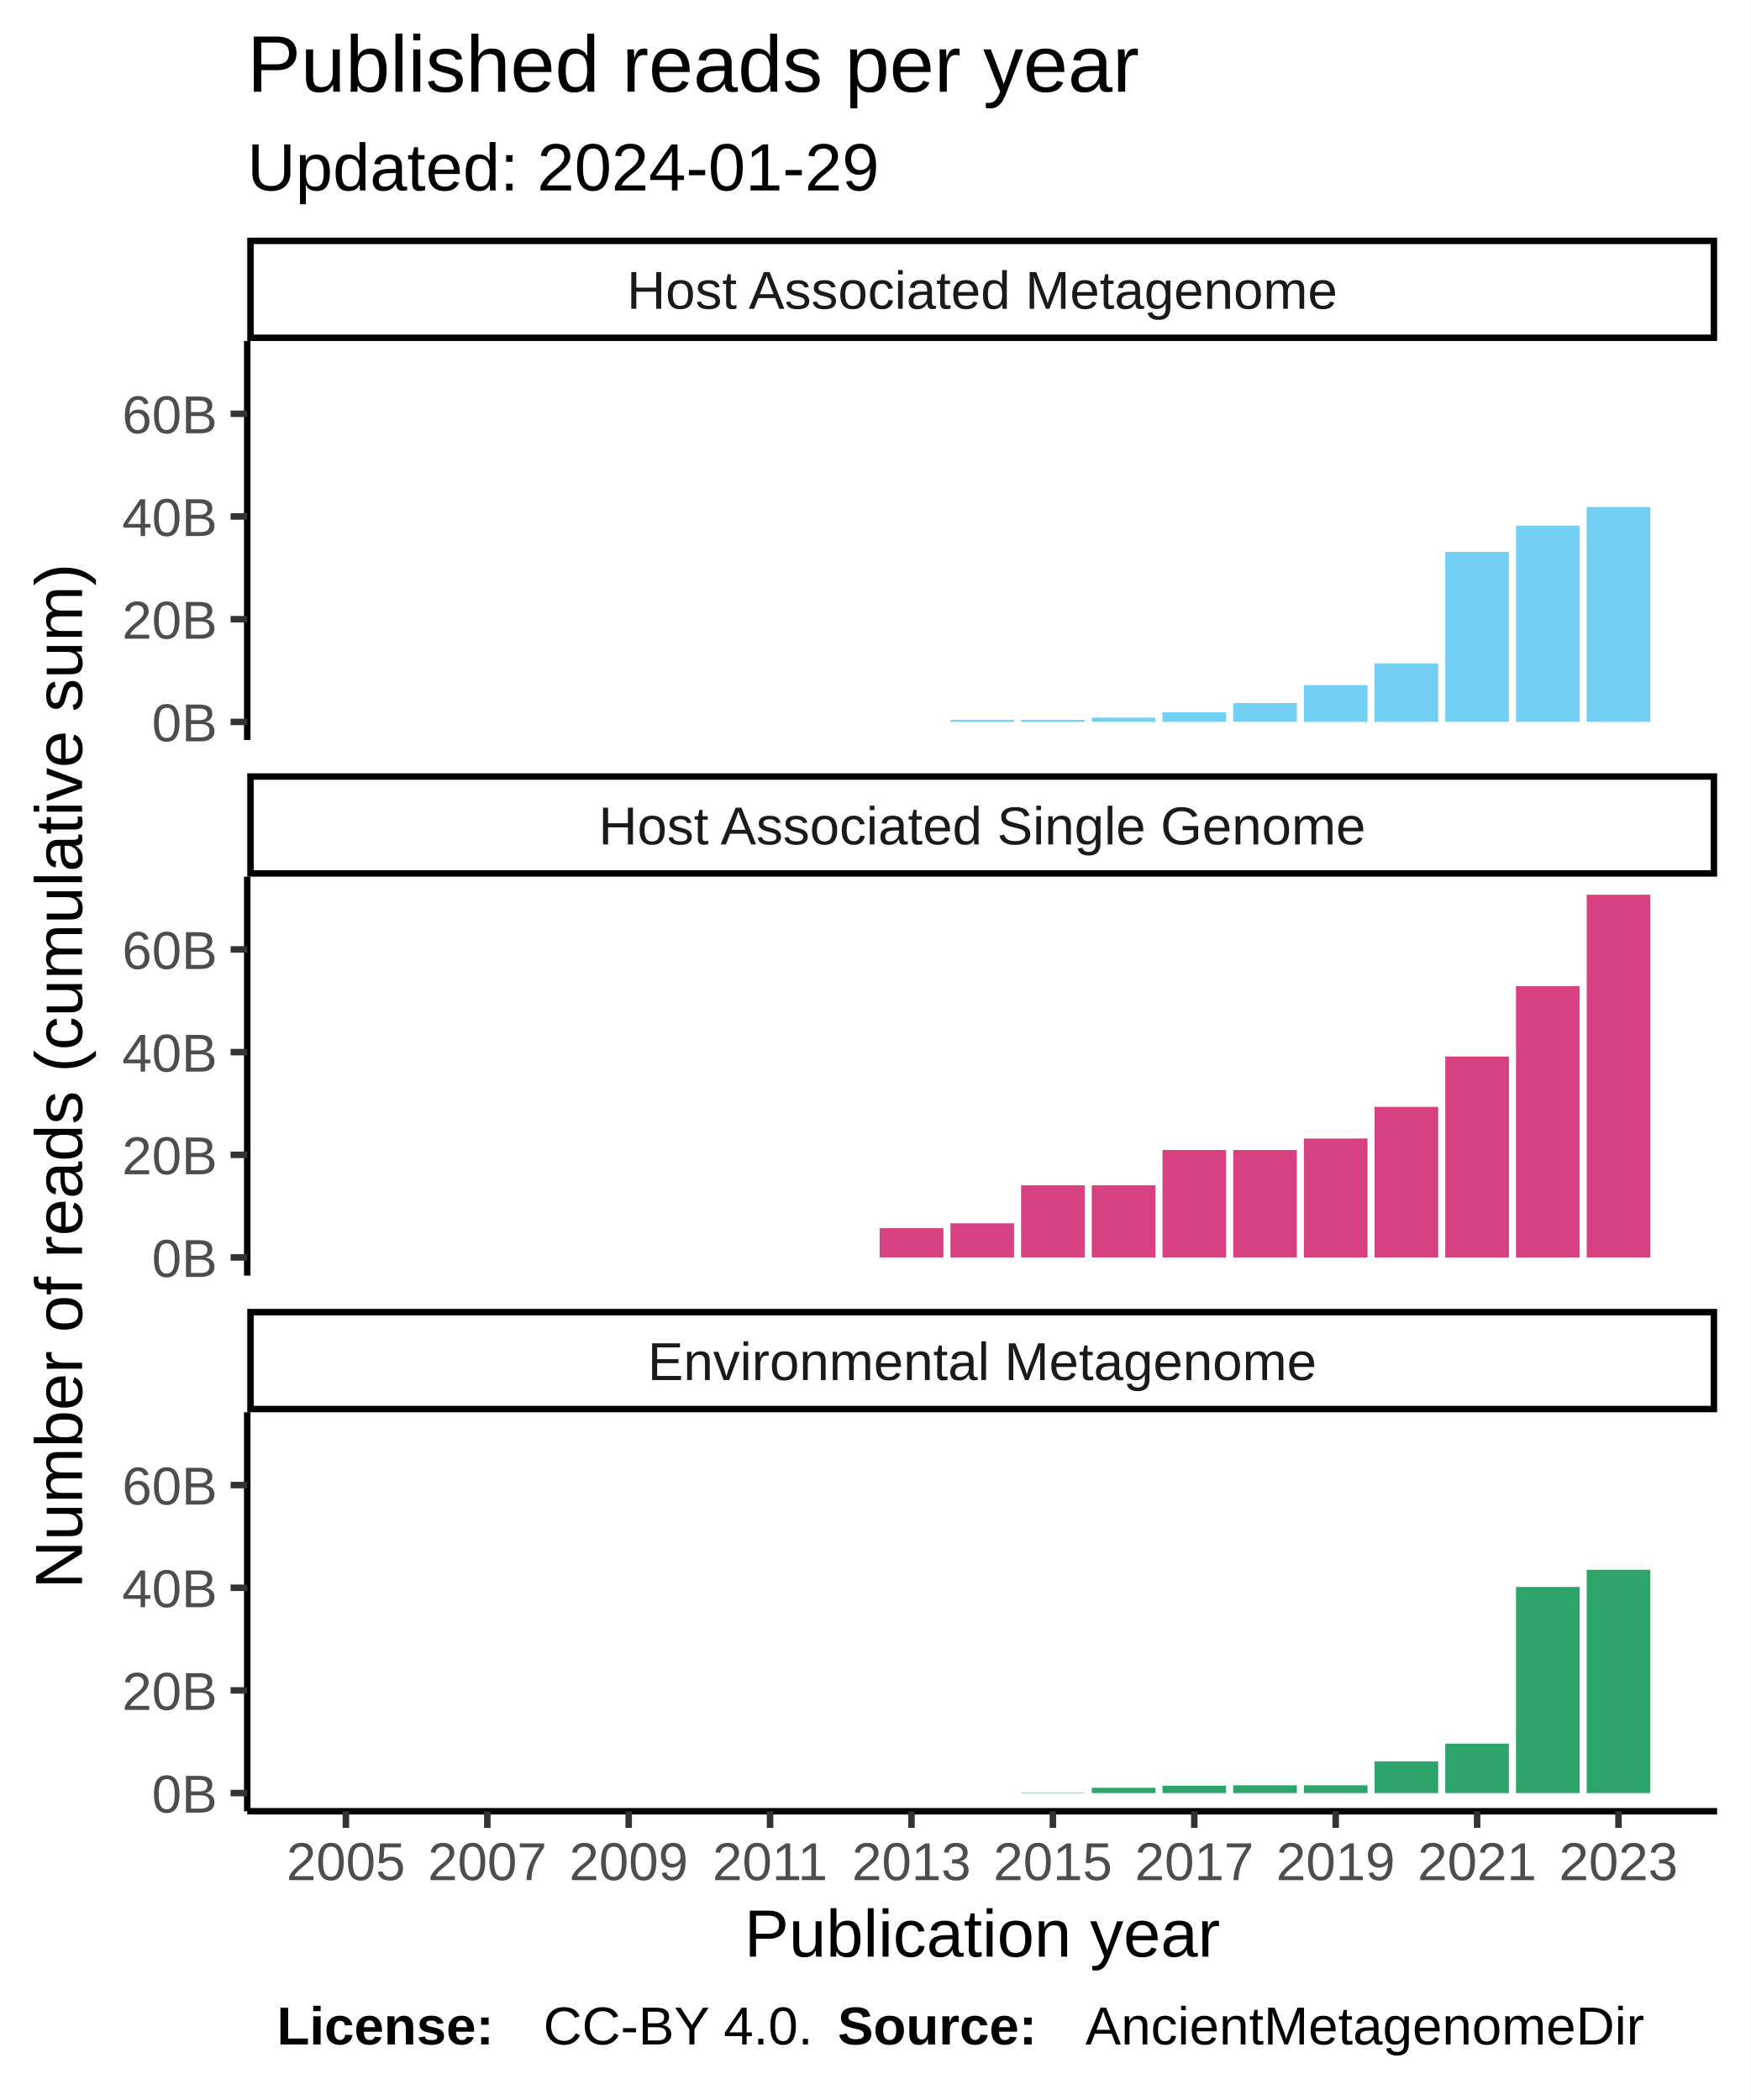
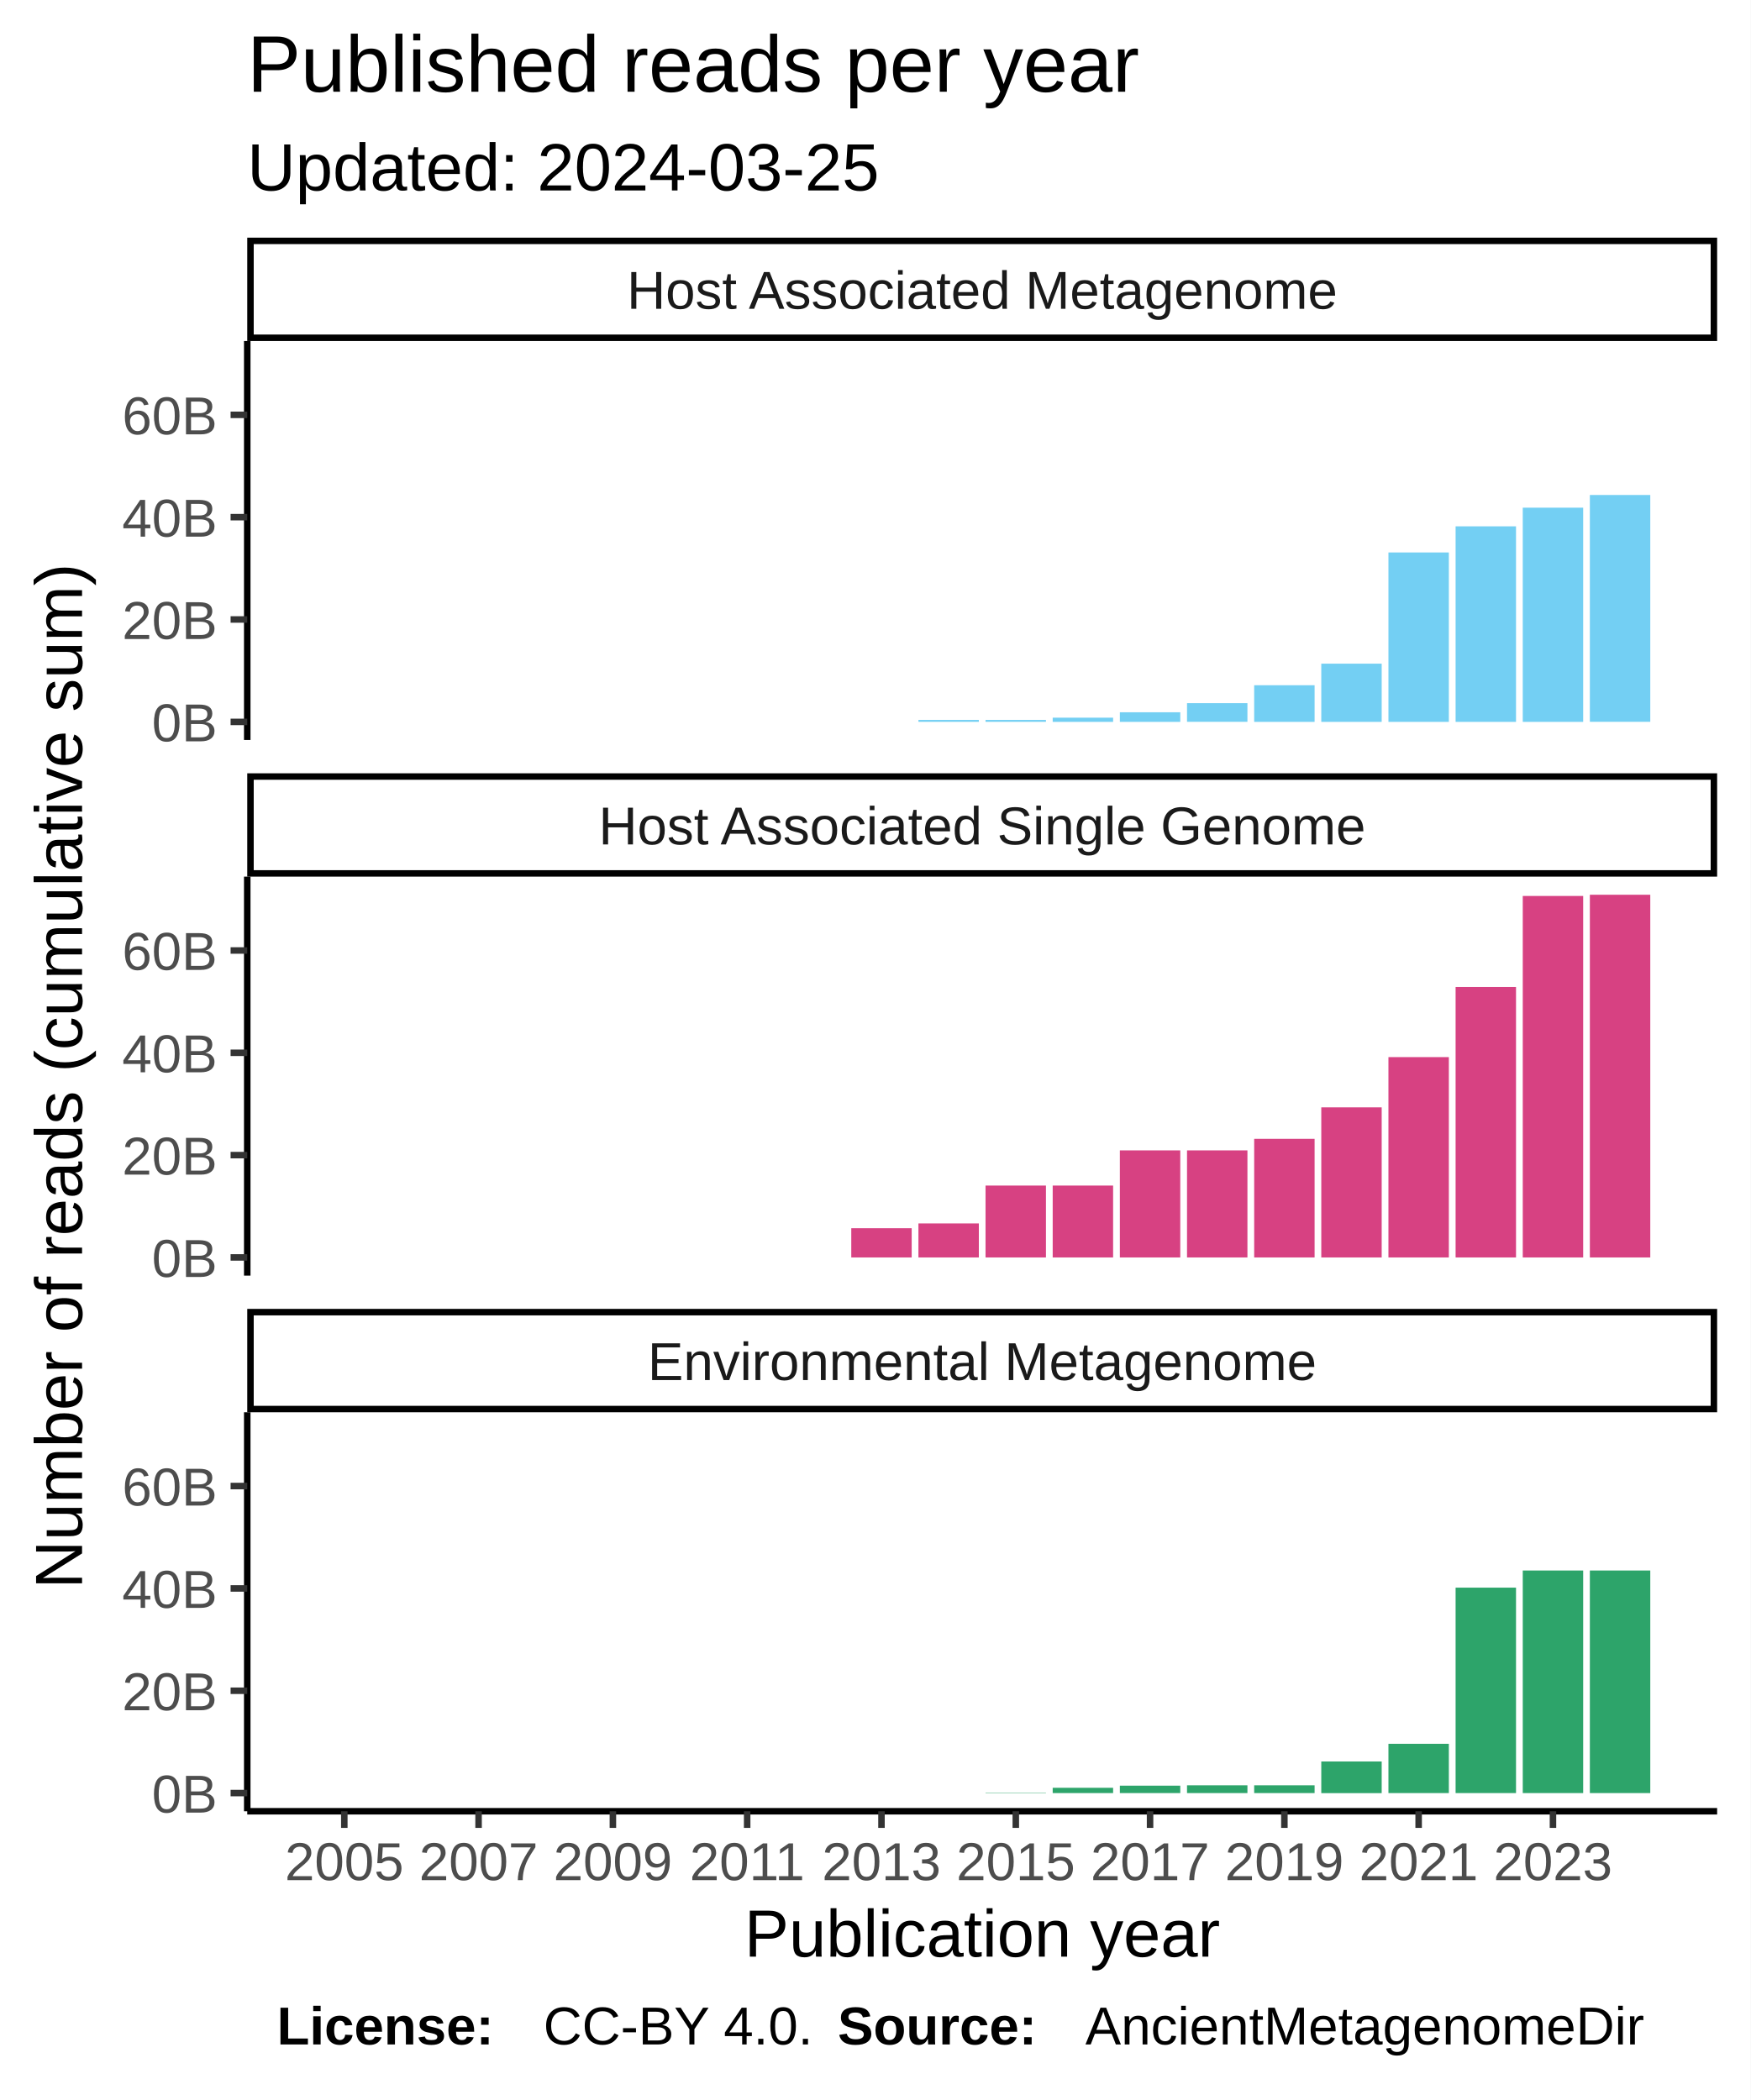
<svg xmlns="http://www.w3.org/2000/svg" class="svglite" width="288.00pt" height="345.60pt" viewBox="0 0 288.00 345.60">
  <defs>
    <style type="text/css">
    .svglite line, .svglite polyline, .svglite polygon, .svglite path, .svglite rect, .svglite circle {
      fill: none;
      stroke: #000000;
      stroke-linecap: round;
      stroke-linejoin: round;
      stroke-miterlimit: 10.00;
    }
  </style>
  </defs>
  <rect width="100%" height="100%" style="stroke: none; fill: #FFFFFF;" />
  <defs>
    <clipPath id="cpMC4wMHwyODguMDB8MC4wMHwzNDUuNjA=">
      <rect x="0.00" y="0.00" width="288.00" height="345.60" />
    </clipPath>
  </defs>
  <g clip-path="url(#cpMC4wMHwyODguMDB8MC4wMHwzNDUuNjA=)">
    <rect x="0.00" y="0.00" width="288.00" height="345.60" style="stroke-width: 1.07; stroke: #FFFFFF; fill: #FFFFFF;" />
  </g>
  <defs>
    <clipPath id="cpNDAuNjh8MjgyLjUyfDU2LjEyfDEyMS43OA==">
      <rect x="40.68" y="56.12" width="241.84" height="65.66" />
    </clipPath>
  </defs>
  <g clip-path="url(#cpNDAuNjh8MjgyLjUyfDU2LjEyfDEyMS43OA==)">
    <rect x="40.68" y="56.12" width="241.84" height="65.66" style="stroke-width: 1.07; stroke: none; fill: #FFFFFF;" />
-     <rect x="51.68" y="118.80" width="10.47" height="0.00" style="stroke-width: 1.07; stroke: none; stroke-linecap: square; stroke-linejoin: miter; fill: #73CFF3;" />
-     <rect x="63.31" y="118.80" width="10.47" height="0.00" style="stroke-width: 1.07; stroke: none; stroke-linecap: square; stroke-linejoin: miter; fill: #73CFF3;" />
-     <rect x="74.94" y="118.80" width="10.47" height="0.00" style="stroke-width: 1.07; stroke: none; stroke-linecap: square; stroke-linejoin: miter; fill: #73CFF3;" />
-     <rect x="86.57" y="118.80" width="10.47" height="0.00" style="stroke-width: 1.07; stroke: none; stroke-linecap: square; stroke-linejoin: miter; fill: #73CFF3;" />
-     <rect x="98.21" y="118.80" width="10.47" height="0.00" style="stroke-width: 1.07; stroke: none; stroke-linecap: square; stroke-linejoin: miter; fill: #73CFF3;" />
-     <rect x="109.84" y="118.80" width="10.47" height="0.00" style="stroke-width: 1.07; stroke: none; stroke-linecap: square; stroke-linejoin: miter; fill: #73CFF3;" />
-     <rect x="121.47" y="118.80" width="10.47" height="0.00" style="stroke-width: 1.07; stroke: none; stroke-linecap: square; stroke-linejoin: miter; fill: #73CFF3;" />
-     <rect x="133.10" y="118.80" width="10.47" height="0.00" style="stroke-width: 1.07; stroke: none; stroke-linecap: square; stroke-linejoin: miter; fill: #73CFF3;" />
-     <rect x="144.74" y="118.80" width="10.47" height="0.00" style="stroke-width: 1.07; stroke: none; stroke-linecap: square; stroke-linejoin: miter; fill: #73CFF3;" />
-     <rect x="156.37" y="118.48" width="10.47" height="0.32" style="stroke-width: 1.07; stroke: none; stroke-linecap: square; stroke-linejoin: miter; fill: #73CFF3;" />
-     <rect x="168.00" y="118.48" width="10.47" height="0.32" style="stroke-width: 1.07; stroke: none; stroke-linecap: square; stroke-linejoin: miter; fill: #73CFF3;" />
-     <rect x="179.63" y="118.10" width="10.47" height="0.69" style="stroke-width: 1.07; stroke: none; stroke-linecap: square; stroke-linejoin: miter; fill: #73CFF3;" />
-     <rect x="191.26" y="117.21" width="10.47" height="1.59" style="stroke-width: 1.07; stroke: none; stroke-linecap: square; stroke-linejoin: miter; fill: #73CFF3;" />
-     <rect x="202.90" y="115.71" width="10.47" height="3.08" style="stroke-width: 1.07; stroke: none; stroke-linecap: square; stroke-linejoin: miter; fill: #73CFF3;" />
-     <rect x="214.53" y="112.75" width="10.47" height="6.05" style="stroke-width: 1.07; stroke: none; stroke-linecap: square; stroke-linejoin: miter; fill: #73CFF3;" />
-     <rect x="226.16" y="109.19" width="10.47" height="9.61" style="stroke-width: 1.07; stroke: none; stroke-linecap: square; stroke-linejoin: miter; fill: #73CFF3;" />
-     <rect x="237.79" y="90.82" width="10.47" height="27.97" style="stroke-width: 1.07; stroke: none; stroke-linecap: square; stroke-linejoin: miter; fill: #73CFF3;" />
-     <rect x="249.43" y="86.51" width="10.47" height="32.28" style="stroke-width: 1.07; stroke: none; stroke-linecap: square; stroke-linejoin: miter; fill: #73CFF3;" />
-     <rect x="261.06" y="83.43" width="10.47" height="35.37" style="stroke-width: 1.07; stroke: none; stroke-linecap: square; stroke-linejoin: miter; fill: #73CFF3;" />
+     <rect x="51.68" y="118.80" width="9.94" height="0.00" style="stroke-width: 1.07; stroke: none; stroke-linecap: square; stroke-linejoin: miter; fill: #73CFF3;" />
+     <rect x="62.72" y="118.80" width="9.94" height="0.00" style="stroke-width: 1.07; stroke: none; stroke-linecap: square; stroke-linejoin: miter; fill: #73CFF3;" />
+     <rect x="73.77" y="118.80" width="9.94" height="0.00" style="stroke-width: 1.07; stroke: none; stroke-linecap: square; stroke-linejoin: miter; fill: #73CFF3;" />
+     <rect x="84.82" y="118.80" width="9.94" height="0.00" style="stroke-width: 1.07; stroke: none; stroke-linecap: square; stroke-linejoin: miter; fill: #73CFF3;" />
+     <rect x="95.87" y="118.80" width="9.94" height="0.00" style="stroke-width: 1.07; stroke: none; stroke-linecap: square; stroke-linejoin: miter; fill: #73CFF3;" />
+     <rect x="106.92" y="118.80" width="9.94" height="0.00" style="stroke-width: 1.07; stroke: none; stroke-linecap: square; stroke-linejoin: miter; fill: #73CFF3;" />
+     <rect x="117.96" y="118.80" width="9.94" height="0.00" style="stroke-width: 1.07; stroke: none; stroke-linecap: square; stroke-linejoin: miter; fill: #73CFF3;" />
+     <rect x="129.01" y="118.80" width="9.94" height="0.00" style="stroke-width: 1.07; stroke: none; stroke-linecap: square; stroke-linejoin: miter; fill: #73CFF3;" />
+     <rect x="140.06" y="118.80" width="9.94" height="0.00" style="stroke-width: 1.07; stroke: none; stroke-linecap: square; stroke-linejoin: miter; fill: #73CFF3;" />
+     <rect x="151.11" y="118.48" width="9.94" height="0.31" style="stroke-width: 1.07; stroke: none; stroke-linecap: square; stroke-linejoin: miter; fill: #73CFF3;" />
+     <rect x="162.15" y="118.48" width="9.94" height="0.31" style="stroke-width: 1.07; stroke: none; stroke-linecap: square; stroke-linejoin: miter; fill: #73CFF3;" />
+     <rect x="173.20" y="118.11" width="9.94" height="0.69" style="stroke-width: 1.07; stroke: none; stroke-linecap: square; stroke-linejoin: miter; fill: #73CFF3;" />
+     <rect x="184.25" y="117.22" width="9.94" height="1.58" style="stroke-width: 1.07; stroke: none; stroke-linecap: square; stroke-linejoin: miter; fill: #73CFF3;" />
+     <rect x="195.30" y="115.72" width="9.94" height="3.07" style="stroke-width: 1.07; stroke: none; stroke-linecap: square; stroke-linejoin: miter; fill: #73CFF3;" />
+     <rect x="206.35" y="112.77" width="9.94" height="6.03" style="stroke-width: 1.07; stroke: none; stroke-linecap: square; stroke-linejoin: miter; fill: #73CFF3;" />
+     <rect x="217.39" y="109.22" width="9.94" height="9.58" style="stroke-width: 1.07; stroke: none; stroke-linecap: square; stroke-linejoin: miter; fill: #73CFF3;" />
+     <rect x="228.44" y="90.92" width="9.94" height="27.88" style="stroke-width: 1.07; stroke: none; stroke-linecap: square; stroke-linejoin: miter; fill: #73CFF3;" />
+     <rect x="239.49" y="86.62" width="9.94" height="32.18" style="stroke-width: 1.07; stroke: none; stroke-linecap: square; stroke-linejoin: miter; fill: #73CFF3;" />
+     <rect x="250.54" y="83.55" width="9.94" height="35.25" style="stroke-width: 1.07; stroke: none; stroke-linecap: square; stroke-linejoin: miter; fill: #73CFF3;" />
+     <rect x="261.58" y="81.46" width="9.94" height="37.33" style="stroke-width: 1.07; stroke: none; stroke-linecap: square; stroke-linejoin: miter; fill: #73CFF3;" />
  </g>
  <g clip-path="url(#cpMC4wMHwyODguMDB8MC4wMHwzNDUuNjA=)">
</g>
  <defs>
    <clipPath id="cpNDAuNjh8MjgyLjUyfDE0NC4yN3wyMDkuOTM=">
      <rect x="40.68" y="144.27" width="241.84" height="65.66" />
    </clipPath>
  </defs>
  <g clip-path="url(#cpNDAuNjh8MjgyLjUyfDE0NC4yN3wyMDkuOTM=)">
    <rect x="40.68" y="144.27" width="241.84" height="65.66" style="stroke-width: 1.07; stroke: none; fill: #FFFFFF;" />
-     <rect x="51.68" y="206.94" width="10.47" height="0.00" style="stroke-width: 1.07; stroke: none; stroke-linecap: square; stroke-linejoin: miter; fill: #D74182;" />
-     <rect x="63.31" y="206.94" width="10.47" height="0.00" style="stroke-width: 1.07; stroke: none; stroke-linecap: square; stroke-linejoin: miter; fill: #D74182;" />
-     <rect x="74.94" y="206.94" width="10.47" height="0.00" style="stroke-width: 1.07; stroke: none; stroke-linecap: square; stroke-linejoin: miter; fill: #D74182;" />
-     <rect x="86.57" y="206.94" width="10.47" height="0.00" style="stroke-width: 1.07; stroke: none; stroke-linecap: square; stroke-linejoin: miter; fill: #D74182;" />
-     <rect x="98.21" y="206.94" width="10.47" height="0.00" style="stroke-width: 1.07; stroke: none; stroke-linecap: square; stroke-linejoin: miter; fill: #D74182;" />
-     <rect x="109.84" y="206.94" width="10.47" height="0.00" style="stroke-width: 1.07; stroke: none; stroke-linecap: square; stroke-linejoin: miter; fill: #D74182;" />
-     <rect x="121.47" y="206.94" width="10.47" height="0.00" style="stroke-width: 1.07; stroke: none; stroke-linecap: square; stroke-linejoin: miter; fill: #D74182;" />
-     <rect x="133.10" y="206.94" width="10.47" height="0.00" style="stroke-width: 1.07; stroke: none; stroke-linecap: square; stroke-linejoin: miter; fill: #D74182;" />
-     <rect x="144.74" y="202.12" width="10.47" height="4.82" style="stroke-width: 1.07; stroke: none; stroke-linecap: square; stroke-linejoin: miter; fill: #D74182;" />
-     <rect x="156.37" y="201.32" width="10.47" height="5.62" style="stroke-width: 1.07; stroke: none; stroke-linecap: square; stroke-linejoin: miter; fill: #D74182;" />
-     <rect x="168.00" y="195.07" width="10.47" height="11.87" style="stroke-width: 1.07; stroke: none; stroke-linecap: square; stroke-linejoin: miter; fill: #D74182;" />
-     <rect x="179.63" y="195.07" width="10.47" height="11.87" style="stroke-width: 1.07; stroke: none; stroke-linecap: square; stroke-linejoin: miter; fill: #D74182;" />
-     <rect x="191.26" y="189.26" width="10.47" height="17.68" style="stroke-width: 1.07; stroke: none; stroke-linecap: square; stroke-linejoin: miter; fill: #D74182;" />
-     <rect x="202.90" y="189.26" width="10.47" height="17.68" style="stroke-width: 1.07; stroke: none; stroke-linecap: square; stroke-linejoin: miter; fill: #D74182;" />
-     <rect x="214.53" y="187.36" width="10.47" height="19.59" style="stroke-width: 1.07; stroke: none; stroke-linecap: square; stroke-linejoin: miter; fill: #D74182;" />
-     <rect x="226.16" y="182.16" width="10.47" height="24.78" style="stroke-width: 1.07; stroke: none; stroke-linecap: square; stroke-linejoin: miter; fill: #D74182;" />
-     <rect x="237.79" y="173.87" width="10.47" height="33.08" style="stroke-width: 1.07; stroke: none; stroke-linecap: square; stroke-linejoin: miter; fill: #D74182;" />
-     <rect x="249.43" y="162.29" width="10.47" height="44.66" style="stroke-width: 1.07; stroke: none; stroke-linecap: square; stroke-linejoin: miter; fill: #D74182;" />
-     <rect x="261.06" y="147.25" width="10.47" height="59.69" style="stroke-width: 1.07; stroke: none; stroke-linecap: square; stroke-linejoin: miter; fill: #D74182;" />
+     <rect x="51.68" y="206.94" width="9.94" height="0.00" style="stroke-width: 1.07; stroke: none; stroke-linecap: square; stroke-linejoin: miter; fill: #D74182;" />
+     <rect x="62.72" y="206.94" width="9.94" height="0.00" style="stroke-width: 1.07; stroke: none; stroke-linecap: square; stroke-linejoin: miter; fill: #D74182;" />
+     <rect x="73.77" y="206.94" width="9.94" height="0.00" style="stroke-width: 1.07; stroke: none; stroke-linecap: square; stroke-linejoin: miter; fill: #D74182;" />
+     <rect x="84.82" y="206.94" width="9.94" height="0.00" style="stroke-width: 1.07; stroke: none; stroke-linecap: square; stroke-linejoin: miter; fill: #D74182;" />
+     <rect x="95.87" y="206.94" width="9.94" height="0.00" style="stroke-width: 1.07; stroke: none; stroke-linecap: square; stroke-linejoin: miter; fill: #D74182;" />
+     <rect x="106.92" y="206.94" width="9.94" height="0.00" style="stroke-width: 1.07; stroke: none; stroke-linecap: square; stroke-linejoin: miter; fill: #D74182;" />
+     <rect x="117.96" y="206.94" width="9.94" height="0.00" style="stroke-width: 1.07; stroke: none; stroke-linecap: square; stroke-linejoin: miter; fill: #D74182;" />
+     <rect x="129.01" y="206.94" width="9.94" height="0.00" style="stroke-width: 1.07; stroke: none; stroke-linecap: square; stroke-linejoin: miter; fill: #D74182;" />
+     <rect x="140.06" y="202.13" width="9.94" height="4.81" style="stroke-width: 1.07; stroke: none; stroke-linecap: square; stroke-linejoin: miter; fill: #D74182;" />
+     <rect x="151.11" y="201.34" width="9.94" height="5.60" style="stroke-width: 1.07; stroke: none; stroke-linecap: square; stroke-linejoin: miter; fill: #D74182;" />
+     <rect x="162.15" y="195.11" width="9.94" height="11.83" style="stroke-width: 1.07; stroke: none; stroke-linecap: square; stroke-linejoin: miter; fill: #D74182;" />
+     <rect x="173.20" y="195.11" width="9.94" height="11.83" style="stroke-width: 1.07; stroke: none; stroke-linecap: square; stroke-linejoin: miter; fill: #D74182;" />
+     <rect x="184.25" y="189.32" width="9.94" height="17.62" style="stroke-width: 1.07; stroke: none; stroke-linecap: square; stroke-linejoin: miter; fill: #D74182;" />
+     <rect x="195.30" y="189.32" width="9.94" height="17.62" style="stroke-width: 1.07; stroke: none; stroke-linecap: square; stroke-linejoin: miter; fill: #D74182;" />
+     <rect x="206.35" y="187.42" width="9.94" height="19.52" style="stroke-width: 1.07; stroke: none; stroke-linecap: square; stroke-linejoin: miter; fill: #D74182;" />
+     <rect x="217.39" y="182.24" width="9.94" height="24.70" style="stroke-width: 1.07; stroke: none; stroke-linecap: square; stroke-linejoin: miter; fill: #D74182;" />
+     <rect x="228.44" y="173.97" width="9.94" height="32.97" style="stroke-width: 1.07; stroke: none; stroke-linecap: square; stroke-linejoin: miter; fill: #D74182;" />
+     <rect x="239.49" y="162.43" width="9.94" height="44.51" style="stroke-width: 1.07; stroke: none; stroke-linecap: square; stroke-linejoin: miter; fill: #D74182;" />
+     <rect x="250.54" y="147.45" width="9.94" height="59.49" style="stroke-width: 1.07; stroke: none; stroke-linecap: square; stroke-linejoin: miter; fill: #D74182;" />
+     <rect x="261.58" y="147.25" width="9.94" height="59.69" style="stroke-width: 1.07; stroke: none; stroke-linecap: square; stroke-linejoin: miter; fill: #D74182;" />
  </g>
  <g clip-path="url(#cpMC4wMHwyODguMDB8MC4wMHwzNDUuNjA=)">
</g>
  <defs>
    <clipPath id="cpNDAuNjh8MjgyLjUyfDIzMi40MnwyOTguMDg=">
      <rect x="40.68" y="232.42" width="241.84" height="65.66" />
    </clipPath>
  </defs>
  <g clip-path="url(#cpNDAuNjh8MjgyLjUyfDIzMi40MnwyOTguMDg=)">
    <rect x="40.68" y="232.42" width="241.84" height="65.66" style="stroke-width: 1.07; stroke: none; fill: #FFFFFF;" />
-     <rect x="51.68" y="295.09" width="10.47" height="0.00" style="stroke-width: 1.07; stroke: none; stroke-linecap: square; stroke-linejoin: miter; fill: #2DA46A;" />
-     <rect x="63.31" y="295.09" width="10.47" height="0.00" style="stroke-width: 1.07; stroke: none; stroke-linecap: square; stroke-linejoin: miter; fill: #2DA46A;" />
-     <rect x="74.94" y="295.09" width="10.47" height="0.00" style="stroke-width: 1.07; stroke: none; stroke-linecap: square; stroke-linejoin: miter; fill: #2DA46A;" />
-     <rect x="86.57" y="295.09" width="10.47" height="0.00" style="stroke-width: 1.07; stroke: none; stroke-linecap: square; stroke-linejoin: miter; fill: #2DA46A;" />
-     <rect x="98.21" y="295.09" width="10.47" height="0.00" style="stroke-width: 1.07; stroke: none; stroke-linecap: square; stroke-linejoin: miter; fill: #2DA46A;" />
-     <rect x="109.84" y="295.09" width="10.47" height="0.00" style="stroke-width: 1.07; stroke: none; stroke-linecap: square; stroke-linejoin: miter; fill: #2DA46A;" />
-     <rect x="121.47" y="295.09" width="10.47" height="0.00" style="stroke-width: 1.07; stroke: none; stroke-linecap: square; stroke-linejoin: miter; fill: #2DA46A;" />
-     <rect x="133.10" y="295.09" width="10.47" height="0.00" style="stroke-width: 1.07; stroke: none; stroke-linecap: square; stroke-linejoin: miter; fill: #2DA46A;" />
-     <rect x="144.74" y="295.09" width="10.47" height="0.00" style="stroke-width: 1.07; stroke: none; stroke-linecap: square; stroke-linejoin: miter; fill: #2DA46A;" />
-     <rect x="156.37" y="295.09" width="10.47" height="0.00" style="stroke-width: 1.07; stroke: none; stroke-linecap: square; stroke-linejoin: miter; fill: #2DA46A;" />
-     <rect x="168.00" y="295.03" width="10.47" height="0.061" style="stroke-width: 1.07; stroke: none; stroke-linecap: square; stroke-linejoin: miter; fill: #2DA46A;" />
-     <rect x="179.63" y="294.22" width="10.47" height="0.87" style="stroke-width: 1.07; stroke: none; stroke-linecap: square; stroke-linejoin: miter; fill: #2DA46A;" />
-     <rect x="191.26" y="293.87" width="10.47" height="1.22" style="stroke-width: 1.07; stroke: none; stroke-linecap: square; stroke-linejoin: miter; fill: #2DA46A;" />
-     <rect x="202.90" y="293.81" width="10.47" height="1.28" style="stroke-width: 1.07; stroke: none; stroke-linecap: square; stroke-linejoin: miter; fill: #2DA46A;" />
-     <rect x="214.53" y="293.81" width="10.47" height="1.28" style="stroke-width: 1.07; stroke: none; stroke-linecap: square; stroke-linejoin: miter; fill: #2DA46A;" />
-     <rect x="226.16" y="289.87" width="10.47" height="5.22" style="stroke-width: 1.07; stroke: none; stroke-linecap: square; stroke-linejoin: miter; fill: #2DA46A;" />
-     <rect x="237.79" y="286.95" width="10.47" height="8.14" style="stroke-width: 1.07; stroke: none; stroke-linecap: square; stroke-linejoin: miter; fill: #2DA46A;" />
-     <rect x="249.43" y="261.17" width="10.47" height="33.92" style="stroke-width: 1.07; stroke: none; stroke-linecap: square; stroke-linejoin: miter; fill: #2DA46A;" />
-     <rect x="261.06" y="258.34" width="10.47" height="36.75" style="stroke-width: 1.07; stroke: none; stroke-linecap: square; stroke-linejoin: miter; fill: #2DA46A;" />
+     <rect x="51.68" y="295.09" width="9.94" height="0.00" style="stroke-width: 1.07; stroke: none; stroke-linecap: square; stroke-linejoin: miter; fill: #2DA46A;" />
+     <rect x="62.72" y="295.09" width="9.94" height="0.00" style="stroke-width: 1.07; stroke: none; stroke-linecap: square; stroke-linejoin: miter; fill: #2DA46A;" />
+     <rect x="73.77" y="295.09" width="9.94" height="0.00" style="stroke-width: 1.07; stroke: none; stroke-linecap: square; stroke-linejoin: miter; fill: #2DA46A;" />
+     <rect x="84.82" y="295.09" width="9.94" height="0.00" style="stroke-width: 1.07; stroke: none; stroke-linecap: square; stroke-linejoin: miter; fill: #2DA46A;" />
+     <rect x="95.87" y="295.09" width="9.94" height="0.00" style="stroke-width: 1.07; stroke: none; stroke-linecap: square; stroke-linejoin: miter; fill: #2DA46A;" />
+     <rect x="106.92" y="295.09" width="9.94" height="0.00" style="stroke-width: 1.07; stroke: none; stroke-linecap: square; stroke-linejoin: miter; fill: #2DA46A;" />
+     <rect x="117.96" y="295.09" width="9.94" height="0.00" style="stroke-width: 1.07; stroke: none; stroke-linecap: square; stroke-linejoin: miter; fill: #2DA46A;" />
+     <rect x="129.01" y="295.09" width="9.94" height="0.00" style="stroke-width: 1.07; stroke: none; stroke-linecap: square; stroke-linejoin: miter; fill: #2DA46A;" />
+     <rect x="140.06" y="295.09" width="9.94" height="0.00" style="stroke-width: 1.07; stroke: none; stroke-linecap: square; stroke-linejoin: miter; fill: #2DA46A;" />
+     <rect x="151.11" y="295.09" width="9.94" height="0.00" style="stroke-width: 1.07; stroke: none; stroke-linecap: square; stroke-linejoin: miter; fill: #2DA46A;" />
+     <rect x="162.15" y="295.03" width="9.94" height="0.061" style="stroke-width: 1.07; stroke: none; stroke-linecap: square; stroke-linejoin: miter; fill: #2DA46A;" />
+     <rect x="173.20" y="294.22" width="9.94" height="0.87" style="stroke-width: 1.07; stroke: none; stroke-linecap: square; stroke-linejoin: miter; fill: #2DA46A;" />
+     <rect x="184.25" y="293.87" width="9.94" height="1.22" style="stroke-width: 1.07; stroke: none; stroke-linecap: square; stroke-linejoin: miter; fill: #2DA46A;" />
+     <rect x="195.30" y="293.81" width="9.94" height="1.28" style="stroke-width: 1.07; stroke: none; stroke-linecap: square; stroke-linejoin: miter; fill: #2DA46A;" />
+     <rect x="206.35" y="293.81" width="9.94" height="1.28" style="stroke-width: 1.07; stroke: none; stroke-linecap: square; stroke-linejoin: miter; fill: #2DA46A;" />
+     <rect x="217.39" y="289.89" width="9.94" height="5.21" style="stroke-width: 1.07; stroke: none; stroke-linecap: square; stroke-linejoin: miter; fill: #2DA46A;" />
+     <rect x="228.44" y="286.98" width="9.94" height="8.11" style="stroke-width: 1.07; stroke: none; stroke-linecap: square; stroke-linejoin: miter; fill: #2DA46A;" />
+     <rect x="239.49" y="261.28" width="9.94" height="33.81" style="stroke-width: 1.07; stroke: none; stroke-linecap: square; stroke-linejoin: miter; fill: #2DA46A;" />
+     <rect x="250.54" y="258.46" width="9.94" height="36.63" style="stroke-width: 1.07; stroke: none; stroke-linecap: square; stroke-linejoin: miter; fill: #2DA46A;" />
+     <rect x="261.58" y="258.46" width="9.94" height="36.63" style="stroke-width: 1.07; stroke: none; stroke-linecap: square; stroke-linejoin: miter; fill: #2DA46A;" />
  </g>
  <g clip-path="url(#cpMC4wMHwyODguMDB8MC4wMHwzNDUuNjA=)">
</g>
  <defs>
    <clipPath id="cpNDAuNjh8MjgyLjUyfDIxNS40MXwyMzIuNDI=">
      <rect x="40.68" y="215.41" width="241.84" height="17.01" />
    </clipPath>
  </defs>
  <g clip-path="url(#cpNDAuNjh8MjgyLjUyfDIxNS40MXwyMzIuNDI=)">
    <rect x="40.68" y="215.41" width="241.84" height="17.01" style="stroke-width: 2.13; fill: #FFFFFF;" />
    <text x="161.60" y="227.12" text-anchor="middle" style="font-size: 8.80px; fill: #1A1A1A; font-family: Liberation Sans;" textLength="124.59px" lengthAdjust="spacingAndGlyphs">Environmental Metagenome</text>
  </g>
  <g clip-path="url(#cpMC4wMHwyODguMDB8MC4wMHwzNDUuNjA=)">
</g>
  <defs>
    <clipPath id="cpNDAuNjh8MjgyLjUyfDEyNy4yNnwxNDQuMjc=">
      <rect x="40.68" y="127.26" width="241.84" height="17.01" />
    </clipPath>
  </defs>
  <g clip-path="url(#cpNDAuNjh8MjgyLjUyfDEyNy4yNnwxNDQuMjc=)">
    <rect x="40.68" y="127.26" width="241.84" height="17.01" style="stroke-width: 2.13; fill: #FFFFFF;" />
    <text x="161.60" y="138.97" text-anchor="middle" style="font-size: 8.80px; fill: #1A1A1A; font-family: Liberation Sans;" textLength="140.36px" lengthAdjust="spacingAndGlyphs">Host Associated Single Genome</text>
  </g>
  <g clip-path="url(#cpMC4wMHwyODguMDB8MC4wMHwzNDUuNjA=)">
</g>
  <defs>
    <clipPath id="cpNDAuNjh8MjgyLjUyfDM5LjExfDU2LjEy">
      <rect x="40.68" y="39.11" width="241.84" height="17.01" />
    </clipPath>
  </defs>
  <g clip-path="url(#cpNDAuNjh8MjgyLjUyfDM5LjExfDU2LjEy)">
    <rect x="40.68" y="39.11" width="241.84" height="17.01" style="stroke-width: 2.13; fill: #FFFFFF;" />
    <text x="161.60" y="50.82" text-anchor="middle" style="font-size: 8.80px; fill: #1A1A1A; font-family: Liberation Sans;" textLength="131.12px" lengthAdjust="spacingAndGlyphs">Host Associated Metagenome</text>
  </g>
  <g clip-path="url(#cpMC4wMHwyODguMDB8MC4wMHwzNDUuNjA=)">
    <polyline points="40.68,298.08 282.52,298.08 " style="stroke-width: 1.07; stroke-linecap: butt;" />
-     <polyline points="56.91,300.82 56.91,298.08 " style="stroke-width: 1.07; stroke: #333333; stroke-linecap: butt;" />
-     <polyline points="80.18,300.82 80.18,298.08 " style="stroke-width: 1.07; stroke: #333333; stroke-linecap: butt;" />
-     <polyline points="103.44,300.82 103.44,298.08 " style="stroke-width: 1.07; stroke: #333333; stroke-linecap: butt;" />
-     <polyline points="126.70,300.82 126.70,298.08 " style="stroke-width: 1.07; stroke: #333333; stroke-linecap: butt;" />
-     <polyline points="149.97,300.82 149.97,298.08 " style="stroke-width: 1.07; stroke: #333333; stroke-linecap: butt;" />
-     <polyline points="173.23,300.82 173.23,298.08 " style="stroke-width: 1.07; stroke: #333333; stroke-linecap: butt;" />
-     <polyline points="196.50,300.82 196.50,298.08 " style="stroke-width: 1.07; stroke: #333333; stroke-linecap: butt;" />
-     <polyline points="219.76,300.82 219.76,298.08 " style="stroke-width: 1.07; stroke: #333333; stroke-linecap: butt;" />
-     <polyline points="243.03,300.82 243.03,298.08 " style="stroke-width: 1.07; stroke: #333333; stroke-linecap: butt;" />
-     <polyline points="266.29,300.82 266.29,298.08 " style="stroke-width: 1.07; stroke: #333333; stroke-linecap: butt;" />
-     <text x="56.91" y="309.42" text-anchor="middle" style="font-size: 8.80px; fill: #4D4D4D; font-family: Liberation Sans;" textLength="22.38px" lengthAdjust="spacingAndGlyphs">2005</text>
-     <text x="80.18" y="309.42" text-anchor="middle" style="font-size: 8.80px; fill: #4D4D4D; font-family: Liberation Sans;" textLength="22.38px" lengthAdjust="spacingAndGlyphs">2007</text>
-     <text x="103.44" y="309.42" text-anchor="middle" style="font-size: 8.80px; fill: #4D4D4D; font-family: Liberation Sans;" textLength="22.38px" lengthAdjust="spacingAndGlyphs">2009</text>
-     <text x="126.70" y="309.42" text-anchor="middle" style="font-size: 8.80px; fill: #4D4D4D; font-family: Liberation Sans;" textLength="22.38px" lengthAdjust="spacingAndGlyphs">2011</text>
-     <text x="149.97" y="309.42" text-anchor="middle" style="font-size: 8.80px; fill: #4D4D4D; font-family: Liberation Sans;" textLength="22.38px" lengthAdjust="spacingAndGlyphs">2013</text>
-     <text x="173.23" y="309.42" text-anchor="middle" style="font-size: 8.80px; fill: #4D4D4D; font-family: Liberation Sans;" textLength="22.38px" lengthAdjust="spacingAndGlyphs">2015</text>
-     <text x="196.50" y="309.42" text-anchor="middle" style="font-size: 8.80px; fill: #4D4D4D; font-family: Liberation Sans;" textLength="22.38px" lengthAdjust="spacingAndGlyphs">2017</text>
-     <text x="219.76" y="309.42" text-anchor="middle" style="font-size: 8.80px; fill: #4D4D4D; font-family: Liberation Sans;" textLength="22.38px" lengthAdjust="spacingAndGlyphs">2019</text>
-     <text x="243.03" y="309.42" text-anchor="middle" style="font-size: 8.80px; fill: #4D4D4D; font-family: Liberation Sans;" textLength="22.38px" lengthAdjust="spacingAndGlyphs">2021</text>
-     <text x="266.29" y="309.42" text-anchor="middle" style="font-size: 8.80px; fill: #4D4D4D; font-family: Liberation Sans;" textLength="22.38px" lengthAdjust="spacingAndGlyphs">2023</text>
+     <polyline points="56.65,300.82 56.65,298.08 " style="stroke-width: 1.07; stroke: #333333; stroke-linecap: butt;" />
+     <polyline points="78.74,300.82 78.74,298.08 " style="stroke-width: 1.07; stroke: #333333; stroke-linecap: butt;" />
+     <polyline points="100.84,300.82 100.84,298.08 " style="stroke-width: 1.07; stroke: #333333; stroke-linecap: butt;" />
+     <polyline points="122.93,300.82 122.93,298.08 " style="stroke-width: 1.07; stroke: #333333; stroke-linecap: butt;" />
+     <polyline points="145.03,300.82 145.03,298.08 " style="stroke-width: 1.07; stroke: #333333; stroke-linecap: butt;" />
+     <polyline points="167.13,300.82 167.13,298.08 " style="stroke-width: 1.07; stroke: #333333; stroke-linecap: butt;" />
+     <polyline points="189.22,300.82 189.22,298.08 " style="stroke-width: 1.07; stroke: #333333; stroke-linecap: butt;" />
+     <polyline points="211.32,300.82 211.32,298.08 " style="stroke-width: 1.07; stroke: #333333; stroke-linecap: butt;" />
+     <polyline points="233.41,300.82 233.41,298.08 " style="stroke-width: 1.07; stroke: #333333; stroke-linecap: butt;" />
+     <polyline points="255.51,300.82 255.51,298.08 " style="stroke-width: 1.07; stroke: #333333; stroke-linecap: butt;" />
+     <text x="56.65" y="309.42" text-anchor="middle" style="font-size: 8.80px; fill: #4D4D4D; font-family: Liberation Sans;" textLength="22.38px" lengthAdjust="spacingAndGlyphs">2005</text>
+     <text x="78.74" y="309.42" text-anchor="middle" style="font-size: 8.80px; fill: #4D4D4D; font-family: Liberation Sans;" textLength="22.38px" lengthAdjust="spacingAndGlyphs">2007</text>
+     <text x="100.84" y="309.42" text-anchor="middle" style="font-size: 8.80px; fill: #4D4D4D; font-family: Liberation Sans;" textLength="22.38px" lengthAdjust="spacingAndGlyphs">2009</text>
+     <text x="122.93" y="309.42" text-anchor="middle" style="font-size: 8.80px; fill: #4D4D4D; font-family: Liberation Sans;" textLength="22.38px" lengthAdjust="spacingAndGlyphs">2011</text>
+     <text x="145.03" y="309.42" text-anchor="middle" style="font-size: 8.80px; fill: #4D4D4D; font-family: Liberation Sans;" textLength="22.38px" lengthAdjust="spacingAndGlyphs">2013</text>
+     <text x="167.13" y="309.42" text-anchor="middle" style="font-size: 8.80px; fill: #4D4D4D; font-family: Liberation Sans;" textLength="22.38px" lengthAdjust="spacingAndGlyphs">2015</text>
+     <text x="189.22" y="309.42" text-anchor="middle" style="font-size: 8.80px; fill: #4D4D4D; font-family: Liberation Sans;" textLength="22.38px" lengthAdjust="spacingAndGlyphs">2017</text>
+     <text x="211.32" y="309.42" text-anchor="middle" style="font-size: 8.80px; fill: #4D4D4D; font-family: Liberation Sans;" textLength="22.38px" lengthAdjust="spacingAndGlyphs">2019</text>
+     <text x="233.41" y="309.42" text-anchor="middle" style="font-size: 8.80px; fill: #4D4D4D; font-family: Liberation Sans;" textLength="22.38px" lengthAdjust="spacingAndGlyphs">2021</text>
+     <text x="255.51" y="309.42" text-anchor="middle" style="font-size: 8.80px; fill: #4D4D4D; font-family: Liberation Sans;" textLength="22.38px" lengthAdjust="spacingAndGlyphs">2023</text>
    <polyline points="40.68,121.78 40.68,56.12 " style="stroke-width: 1.07; stroke-linecap: butt;" />
    <text x="35.75" y="122.00" text-anchor="end" style="font-size: 8.80px; fill: #4D4D4D; font-family: Liberation Sans;" textLength="11.63px" lengthAdjust="spacingAndGlyphs">0B</text>
-     <text x="35.75" y="105.11" text-anchor="end" style="font-size: 8.80px; fill: #4D4D4D; font-family: Liberation Sans;" textLength="17.22px" lengthAdjust="spacingAndGlyphs">20B</text>
-     <text x="35.75" y="88.21" text-anchor="end" style="font-size: 8.80px; fill: #4D4D4D; font-family: Liberation Sans;" textLength="17.22px" lengthAdjust="spacingAndGlyphs">40B</text>
-     <text x="35.75" y="71.31" text-anchor="end" style="font-size: 8.80px; fill: #4D4D4D; font-family: Liberation Sans;" textLength="17.22px" lengthAdjust="spacingAndGlyphs">60B</text>
+     <text x="35.75" y="105.16" text-anchor="end" style="font-size: 8.80px; fill: #4D4D4D; font-family: Liberation Sans;" textLength="17.22px" lengthAdjust="spacingAndGlyphs">20B</text>
+     <text x="35.75" y="88.32" text-anchor="end" style="font-size: 8.80px; fill: #4D4D4D; font-family: Liberation Sans;" textLength="17.22px" lengthAdjust="spacingAndGlyphs">40B</text>
+     <text x="35.75" y="71.48" text-anchor="end" style="font-size: 8.80px; fill: #4D4D4D; font-family: Liberation Sans;" textLength="17.22px" lengthAdjust="spacingAndGlyphs">60B</text>
    <polyline points="37.94,118.80 40.68,118.80 " style="stroke-width: 1.07; stroke: #333333; stroke-linecap: butt;" />
-     <polyline points="37.94,101.90 40.68,101.90 " style="stroke-width: 1.07; stroke: #333333; stroke-linecap: butt;" />
-     <polyline points="37.94,85.00 40.68,85.00 " style="stroke-width: 1.07; stroke: #333333; stroke-linecap: butt;" />
-     <polyline points="37.94,68.10 40.68,68.10 " style="stroke-width: 1.07; stroke: #333333; stroke-linecap: butt;" />
+     <polyline points="37.94,101.95 40.68,101.95 " style="stroke-width: 1.07; stroke: #333333; stroke-linecap: butt;" />
+     <polyline points="37.94,85.11 40.68,85.11 " style="stroke-width: 1.07; stroke: #333333; stroke-linecap: butt;" />
+     <polyline points="37.94,68.27 40.68,68.27 " style="stroke-width: 1.07; stroke: #333333; stroke-linecap: butt;" />
    <polyline points="40.68,209.93 40.68,144.27 " style="stroke-width: 1.07; stroke-linecap: butt;" />
    <text x="35.75" y="210.15" text-anchor="end" style="font-size: 8.80px; fill: #4D4D4D; font-family: Liberation Sans;" textLength="11.63px" lengthAdjust="spacingAndGlyphs">0B</text>
-     <text x="35.75" y="193.25" text-anchor="end" style="font-size: 8.80px; fill: #4D4D4D; font-family: Liberation Sans;" textLength="17.22px" lengthAdjust="spacingAndGlyphs">20B</text>
-     <text x="35.75" y="176.36" text-anchor="end" style="font-size: 8.80px; fill: #4D4D4D; font-family: Liberation Sans;" textLength="17.22px" lengthAdjust="spacingAndGlyphs">40B</text>
-     <text x="35.75" y="159.46" text-anchor="end" style="font-size: 8.80px; fill: #4D4D4D; font-family: Liberation Sans;" textLength="17.22px" lengthAdjust="spacingAndGlyphs">60B</text>
+     <text x="35.75" y="193.31" text-anchor="end" style="font-size: 8.80px; fill: #4D4D4D; font-family: Liberation Sans;" textLength="17.22px" lengthAdjust="spacingAndGlyphs">20B</text>
+     <text x="35.75" y="176.47" text-anchor="end" style="font-size: 8.80px; fill: #4D4D4D; font-family: Liberation Sans;" textLength="17.22px" lengthAdjust="spacingAndGlyphs">40B</text>
+     <text x="35.75" y="159.62" text-anchor="end" style="font-size: 8.80px; fill: #4D4D4D; font-family: Liberation Sans;" textLength="17.22px" lengthAdjust="spacingAndGlyphs">60B</text>
    <polyline points="37.94,206.94 40.68,206.94 " style="stroke-width: 1.07; stroke: #333333; stroke-linecap: butt;" />
-     <polyline points="37.94,190.05 40.68,190.05 " style="stroke-width: 1.07; stroke: #333333; stroke-linecap: butt;" />
-     <polyline points="37.94,173.15 40.68,173.15 " style="stroke-width: 1.07; stroke: #333333; stroke-linecap: butt;" />
-     <polyline points="37.94,156.25 40.68,156.25 " style="stroke-width: 1.07; stroke: #333333; stroke-linecap: butt;" />
+     <polyline points="37.94,190.10 40.68,190.10 " style="stroke-width: 1.07; stroke: #333333; stroke-linecap: butt;" />
+     <polyline points="37.94,173.26 40.68,173.26 " style="stroke-width: 1.07; stroke: #333333; stroke-linecap: butt;" />
+     <polyline points="37.94,156.42 40.68,156.42 " style="stroke-width: 1.07; stroke: #333333; stroke-linecap: butt;" />
    <polyline points="40.68,298.08 40.68,232.42 " style="stroke-width: 1.07; stroke-linecap: butt;" />
    <text x="35.75" y="298.30" text-anchor="end" style="font-size: 8.80px; fill: #4D4D4D; font-family: Liberation Sans;" textLength="11.63px" lengthAdjust="spacingAndGlyphs">0B</text>
-     <text x="35.75" y="281.40" text-anchor="end" style="font-size: 8.80px; fill: #4D4D4D; font-family: Liberation Sans;" textLength="17.22px" lengthAdjust="spacingAndGlyphs">20B</text>
-     <text x="35.75" y="264.50" text-anchor="end" style="font-size: 8.80px; fill: #4D4D4D; font-family: Liberation Sans;" textLength="17.22px" lengthAdjust="spacingAndGlyphs">40B</text>
-     <text x="35.75" y="247.61" text-anchor="end" style="font-size: 8.80px; fill: #4D4D4D; font-family: Liberation Sans;" textLength="17.22px" lengthAdjust="spacingAndGlyphs">60B</text>
+     <text x="35.75" y="281.46" text-anchor="end" style="font-size: 8.80px; fill: #4D4D4D; font-family: Liberation Sans;" textLength="17.22px" lengthAdjust="spacingAndGlyphs">20B</text>
+     <text x="35.75" y="264.61" text-anchor="end" style="font-size: 8.80px; fill: #4D4D4D; font-family: Liberation Sans;" textLength="17.22px" lengthAdjust="spacingAndGlyphs">40B</text>
+     <text x="35.75" y="247.77" text-anchor="end" style="font-size: 8.80px; fill: #4D4D4D; font-family: Liberation Sans;" textLength="17.22px" lengthAdjust="spacingAndGlyphs">60B</text>
    <polyline points="37.94,295.09 40.68,295.09 " style="stroke-width: 1.07; stroke: #333333; stroke-linecap: butt;" />
-     <polyline points="37.94,278.19 40.68,278.19 " style="stroke-width: 1.07; stroke: #333333; stroke-linecap: butt;" />
-     <polyline points="37.94,261.30 40.68,261.30 " style="stroke-width: 1.07; stroke: #333333; stroke-linecap: butt;" />
-     <polyline points="37.94,244.40 40.68,244.40 " style="stroke-width: 1.07; stroke: #333333; stroke-linecap: butt;" />
+     <polyline points="37.94,278.25 40.68,278.25 " style="stroke-width: 1.07; stroke: #333333; stroke-linecap: butt;" />
+     <polyline points="37.94,261.41 40.68,261.41 " style="stroke-width: 1.07; stroke: #333333; stroke-linecap: butt;" />
+     <polyline points="37.94,244.56 40.68,244.56 " style="stroke-width: 1.07; stroke: #333333; stroke-linecap: butt;" />
    <text x="161.60" y="322.01" text-anchor="middle" style="font-size: 11.00px; font-family: Liberation Sans;" textLength="88.41px" lengthAdjust="spacingAndGlyphs">Publication year</text>
    <text transform="translate(13.50,177.10) rotate(-90)" text-anchor="middle" style="font-size: 11.00px; font-family: Liberation Sans;" textLength="199.43px" lengthAdjust="spacingAndGlyphs">Number of  reads  (cumulative sum)</text>
-     <text x="40.68" y="31.34" style="font-size: 11.00px; font-family: Liberation Sans;" textLength="117.95px" lengthAdjust="spacingAndGlyphs">Updated: 2024-01-29</text>
+     <text x="40.68" y="31.34" style="font-size: 11.00px; font-family: Liberation Sans;" textLength="117.95px" lengthAdjust="spacingAndGlyphs">Updated: 2024-03-25</text>
    <text x="40.68" y="15.10" style="font-size: 13.20px; font-family: Liberation Sans;" textLength="163.99px" lengthAdjust="spacingAndGlyphs">Published reads per year</text>
    <text x="45.55" y="336.46" style="font-size: 8.80px; font-weight: bold; font-family: Liberation Sans;" textLength="43.86px" lengthAdjust="spacingAndGlyphs">License: </text>
    <text x="89.40" y="336.46" style="font-size: 8.80px; font-family: Liberation Sans;" textLength="48.43px" lengthAdjust="spacingAndGlyphs">CC-BY 4.0. </text>
    <text x="137.83" y="336.46" style="font-size: 8.80px; font-weight: bold; font-family: Liberation Sans;" textLength="40.75px" lengthAdjust="spacingAndGlyphs">Source: </text>
    <text x="178.58" y="336.46" style="font-size: 8.80px; font-family: Liberation Sans;" textLength="103.94px" lengthAdjust="spacingAndGlyphs">AncientMetagenomeDir</text>
  </g>
</svg>
